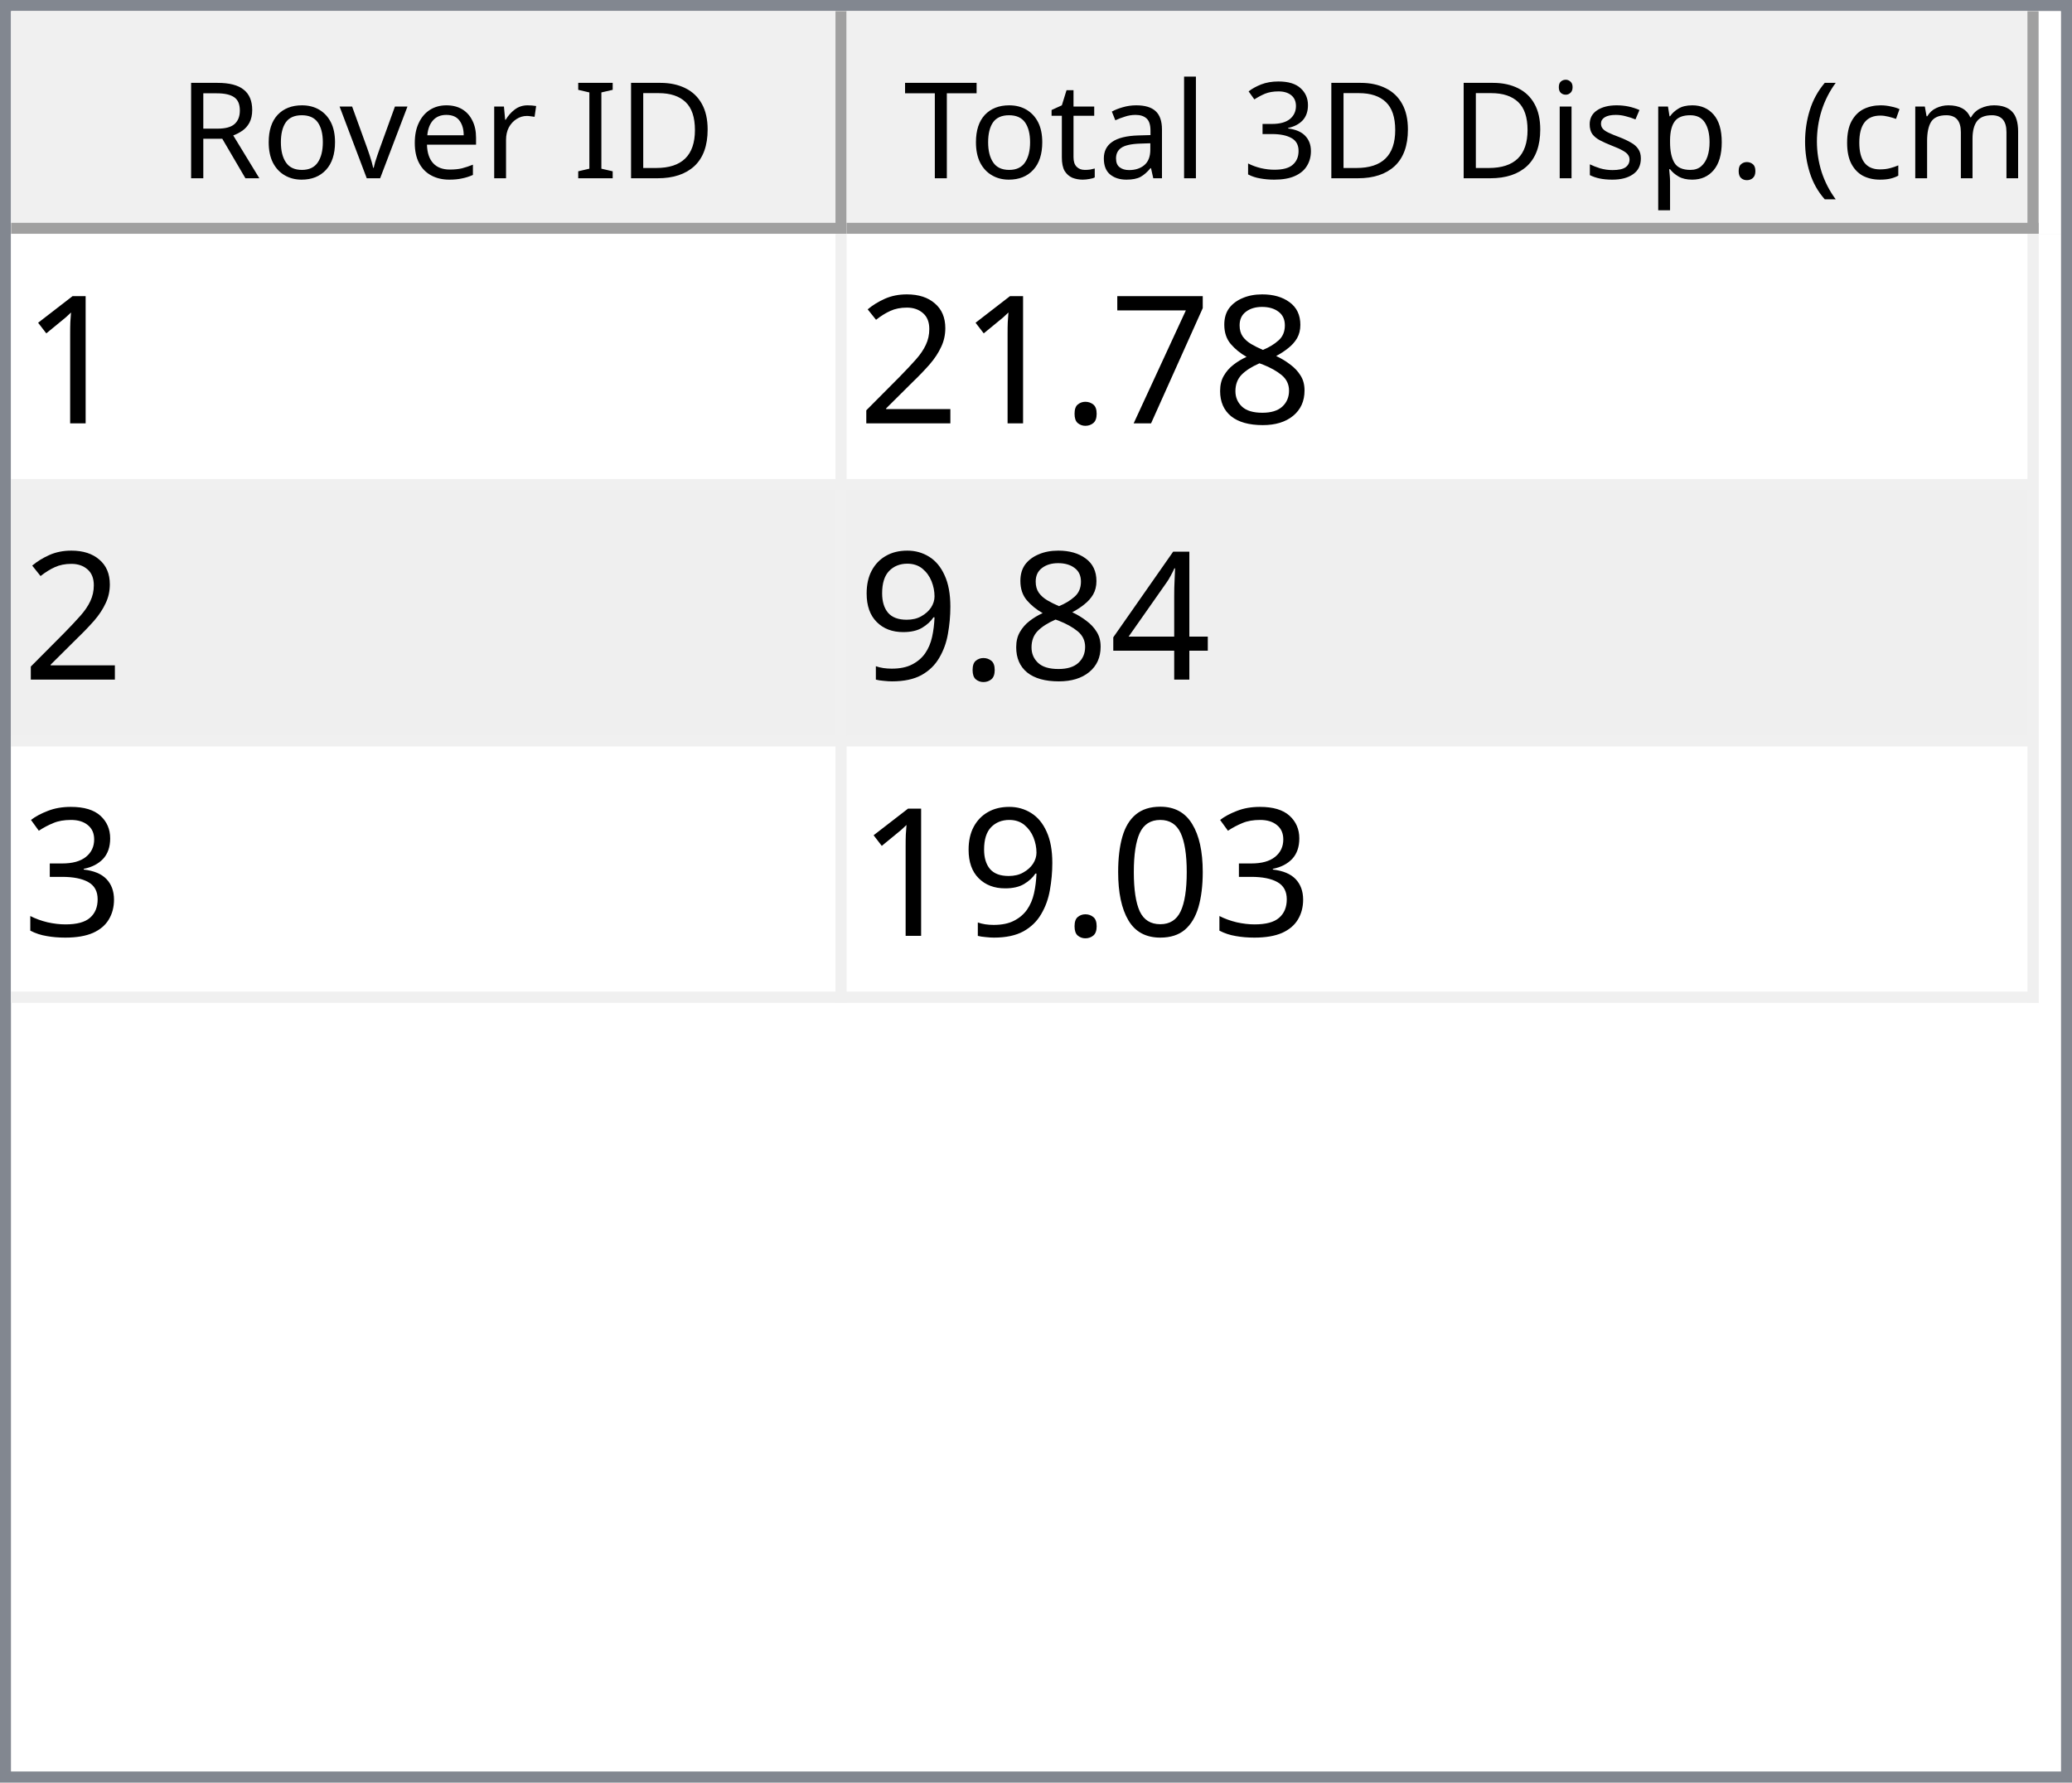
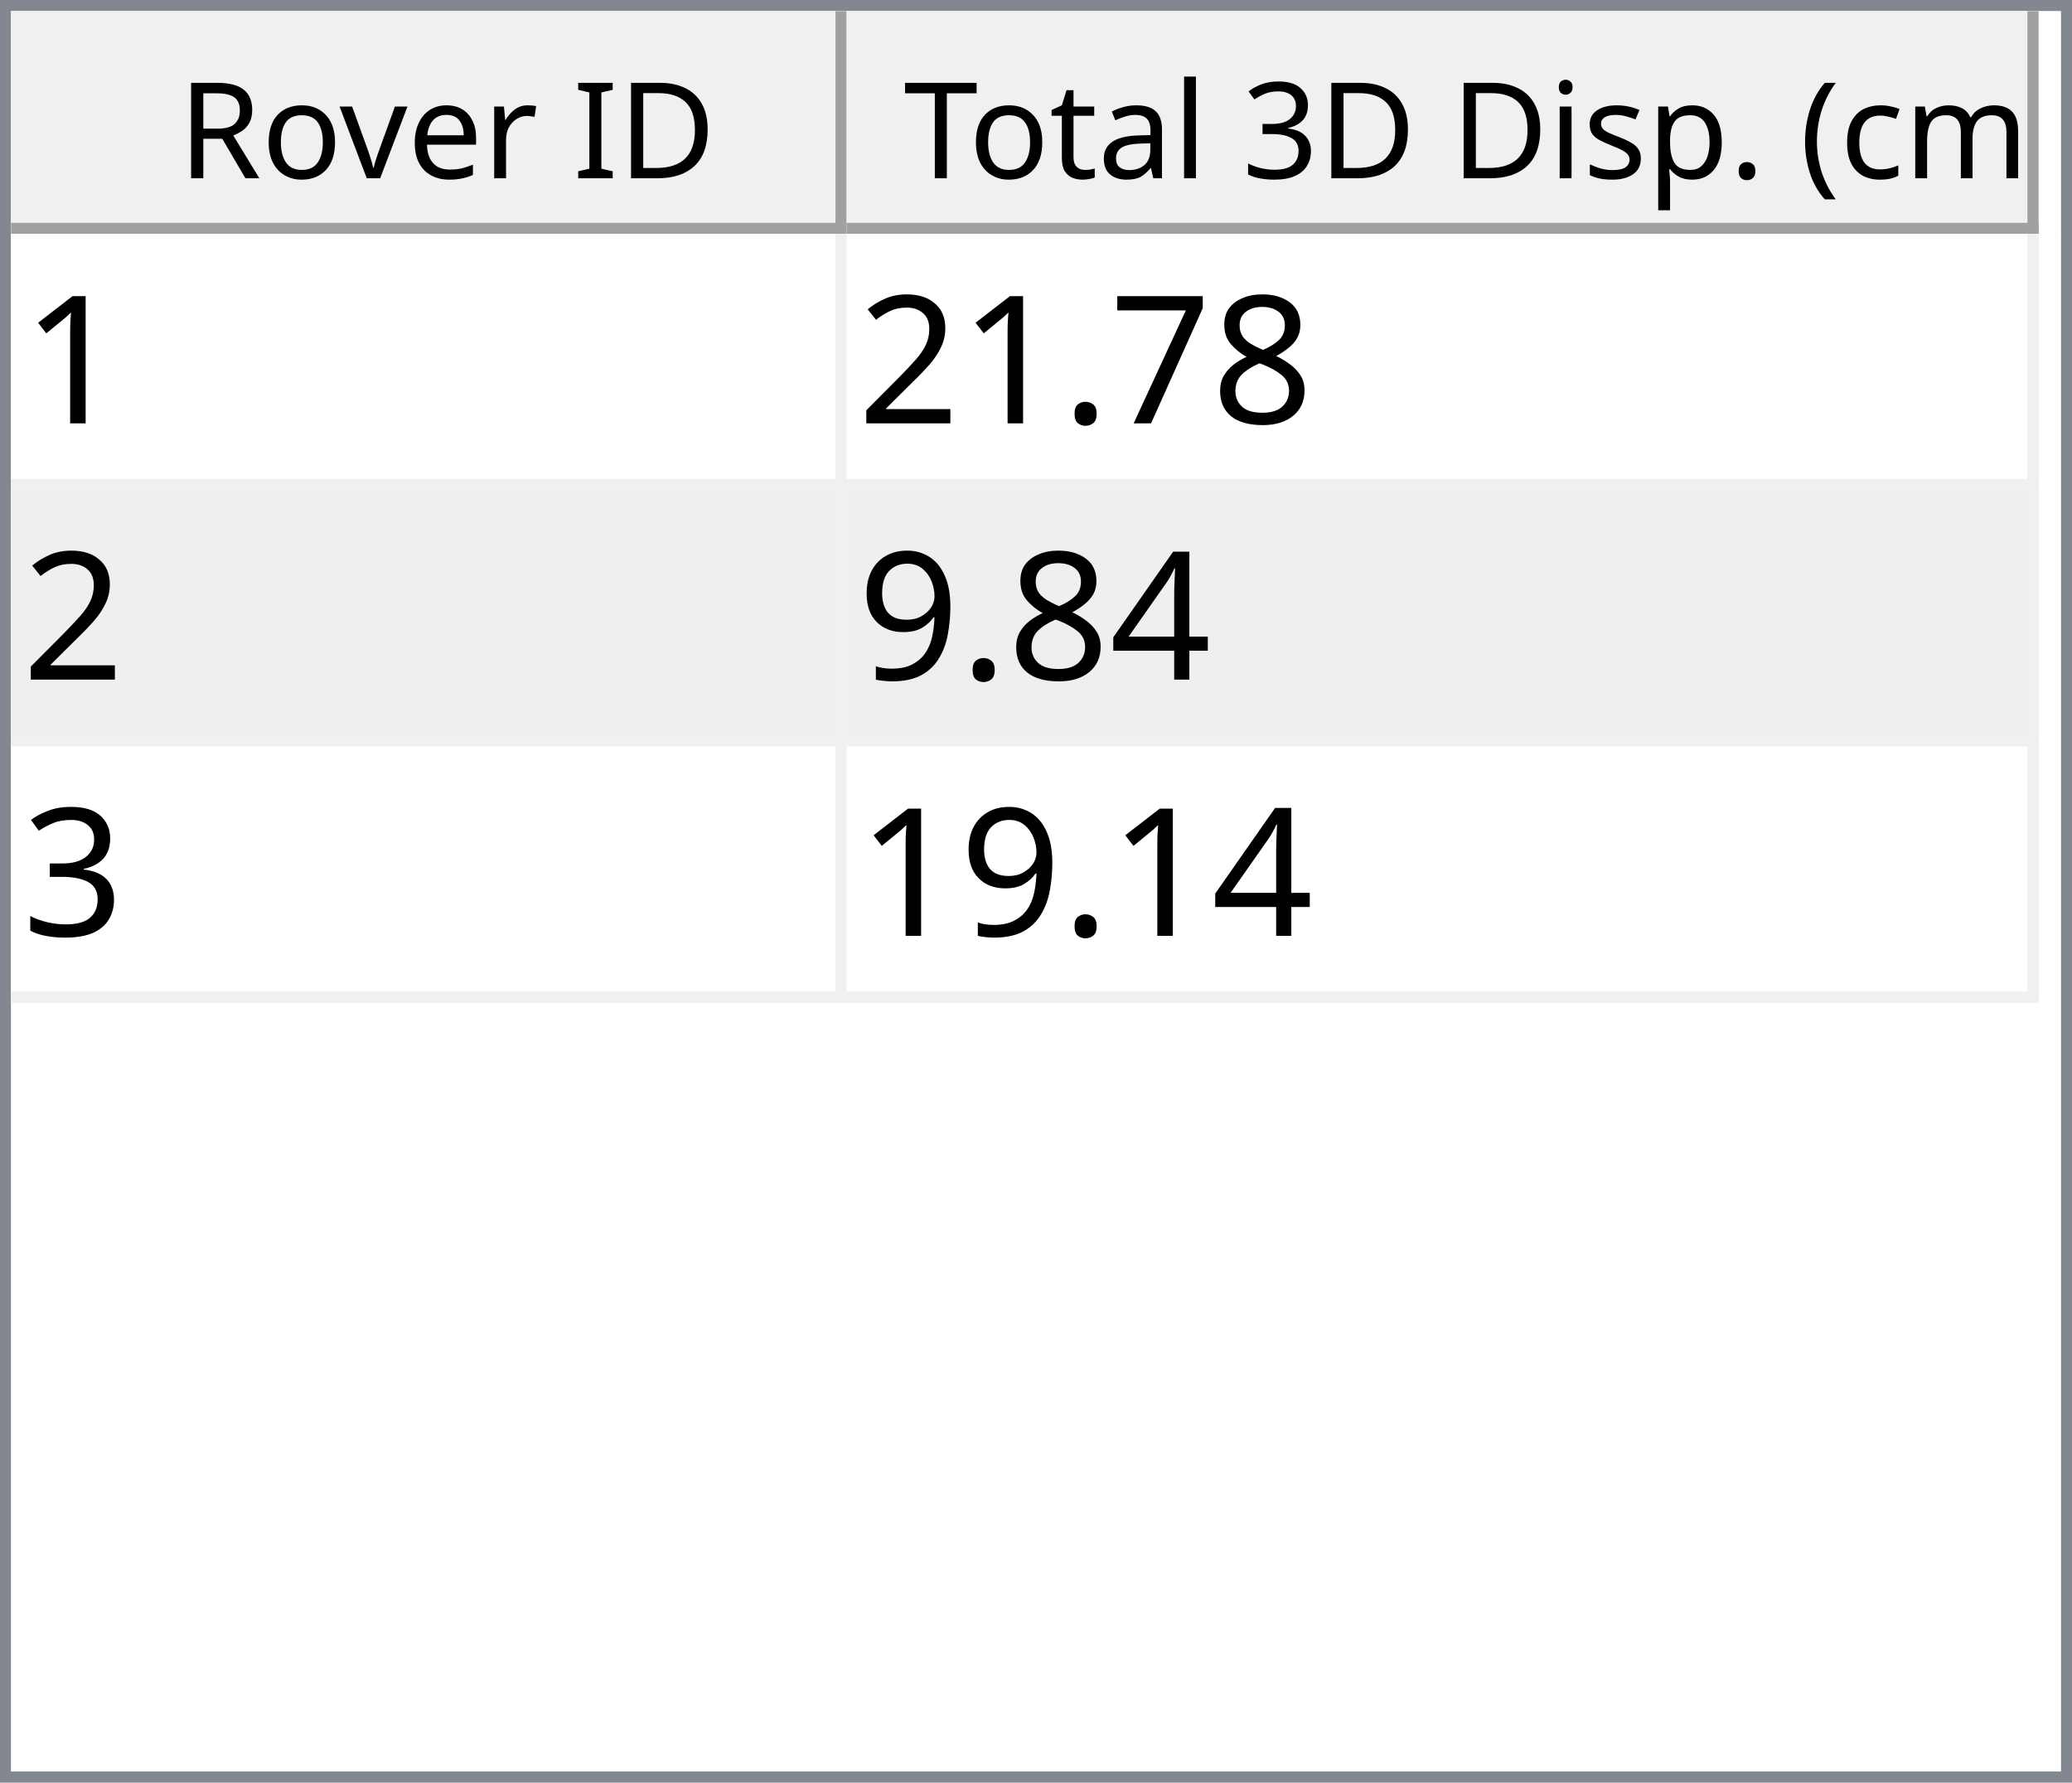
<svg xmlns="http://www.w3.org/2000/svg" style="fill-opacity:1; color-rendering:auto; color-interpolation:auto; text-rendering:auto; stroke:black; stroke-linecap:square; stroke-miterlimit:10; shape-rendering:auto; stroke-opacity:1; fill:black; stroke-dasharray:none; font-weight:normal; stroke-width:1; font-family:'Dialog'; font-style:normal; stroke-linejoin:miter; font-size:12px; stroke-dashoffset:0; image-rendering:auto;" width="186" height="160">
  <defs id="genericDefs" />
  <g>
    <defs id="defs1">
      <clipPath clipPathUnits="userSpaceOnUse" id="clipPath1">
        <path d="M0 0 L186 0 L186 160 L0 160 L0 0 Z" />
      </clipPath>
      <clipPath clipPathUnits="userSpaceOnUse" id="clipPath2">
        <path d="M0 0 L0 160 L186 160 L186 0 Z" />
      </clipPath>
      <clipPath clipPathUnits="userSpaceOnUse" id="clipPath3">
        <path d="M0 0 L0 20 L184 20 L184 0 Z" />
      </clipPath>
      <clipPath clipPathUnits="userSpaceOnUse" id="clipPath4">
        <path d="M0 0 L0 20 L75 20 L75 0 Z" />
      </clipPath>
      <clipPath clipPathUnits="userSpaceOnUse" id="clipPath5">
        <path d="M1 1 L1 19 L74 19 L74 1 Z" />
      </clipPath>
      <clipPath clipPathUnits="userSpaceOnUse" id="clipPath6">
        <path d="M0 0 L0 18 L73 18 L73 0 Z" />
      </clipPath>
      <clipPath clipPathUnits="userSpaceOnUse" id="clipPath7">
        <path d="M-0.5 -0.5 L-0.5 19.5 L74.5 19.5 L74.5 -0.5 Z" />
      </clipPath>
      <clipPath clipPathUnits="userSpaceOnUse" id="clipPath8">
        <path d="M0 0 L0 20 L107 20 L107 0 Z" />
      </clipPath>
      <clipPath clipPathUnits="userSpaceOnUse" id="clipPath9">
        <path d="M1 1 L1 19 L106 19 L106 1 Z" />
      </clipPath>
      <clipPath clipPathUnits="userSpaceOnUse" id="clipPath10">
        <path d="M0 0 L0 18 L105 18 L105 0 Z" />
      </clipPath>
      <clipPath clipPathUnits="userSpaceOnUse" id="clipPath11">
        <path d="M-0.5 -0.5 L-0.5 19.5 L106.5 19.5 L106.5 -0.5 Z" />
      </clipPath>
      <clipPath clipPathUnits="userSpaceOnUse" id="clipPath12">
        <path d="M0 0 L0 138 L184 138 L184 0 Z" />
      </clipPath>
      <clipPath clipPathUnits="userSpaceOnUse" id="clipPath13">
        <path d="M0 0 L0 69 L182 69 L182 0 Z" />
      </clipPath>
      <clipPath clipPathUnits="userSpaceOnUse" id="clipPath14">
        <path d="M-0.5 -0.5 L-0.5 68.5 L181.5 68.5 L181.5 -0.5 Z" />
      </clipPath>
      <clipPath clipPathUnits="userSpaceOnUse" id="clipPath15">
        <path d="M0 0 L0 22 L74 22 L74 0 Z" />
      </clipPath>
      <clipPath clipPathUnits="userSpaceOnUse" id="clipPath16">
        <path d="M0 0 L0 22 L106 22 L106 0 Z" />
      </clipPath>
      <font horiz-adv-x="64.551" id="font1">
        <font-face ascent="107.91" descent="25.098" units-per-em="100" style="font-style:normal; font-family:Segoe UI; font-weight:normal;" />
        <missing-glyph horiz-adv-x="64.551" d="M8.109 0 L8.109 68.266 L56.453 68.266 L56.453 0 L8.109 0 ZM15.328 7.234 L49.219 7.234 L49.219 61.031 L15.328 61.031 L15.328 7.234 Z" />
        <glyph unicode="D" horiz-adv-x="70.117" d="M9.188 0 L9.188 70.016 L28.516 70.016 Q65.531 70.016 65.531 35.891 Q65.531 19.672 55.25 9.836 Q44.969 0 27.734 0 L9.188 0 ZM17.391 62.594 L17.391 7.422 L27.828 7.422 Q41.609 7.422 49.273 14.797 Q56.938 22.172 56.938 35.688 Q56.938 62.594 28.328 62.594 L17.391 62.594 Z" />
        <glyph unicode="I" horiz-adv-x="26.611" d="M17.391 0 L9.188 0 L9.188 70.016 L17.391 70.016 L17.391 0 Z" />
        <glyph unicode=" " horiz-adv-x="27.393" d="" />
        <glyph unicode="r" horiz-adv-x="34.766" d="M34.188 41.891 Q32.078 43.5 28.125 43.5 Q23 43.5 19.555 38.672 Q16.109 33.844 16.109 25.484 L16.109 0 L8.109 0 L8.109 50 L16.109 50 L16.109 39.703 L16.312 39.703 Q18.016 44.969 21.531 47.922 Q25.047 50.875 29.391 50.875 Q32.516 50.875 34.188 50.203 L34.188 41.891 Z" />
        <glyph unicode="e" horiz-adv-x="52.295" d="M48.297 23 L12.984 23 Q13.188 14.656 17.484 10.109 Q21.781 5.562 29.297 5.562 Q37.75 5.562 44.828 11.141 L44.828 3.609 Q38.234 -1.172 27.391 -1.172 Q16.797 -1.172 10.742 5.641 Q4.688 12.453 4.688 24.812 Q4.688 36.469 11.305 43.82 Q17.922 51.172 27.734 51.172 Q37.547 51.172 42.922 44.828 Q48.297 38.484 48.297 27.203 L48.297 23 ZM40.094 29.781 Q40.047 36.719 36.75 40.578 Q33.453 44.438 27.594 44.438 Q21.922 44.438 17.969 40.383 Q14.016 36.328 13.094 29.781 L40.094 29.781 Z" />
        <glyph unicode="v" horiz-adv-x="47.9" d="M47.406 50 L27.484 0 L19.625 0 L0.688 50 L9.469 50 L22.172 13.672 Q23.578 9.672 23.922 6.688 L24.125 6.688 Q24.609 10.453 25.688 13.484 L38.969 50 L47.406 50 Z" />
        <glyph unicode="o" horiz-adv-x="58.594" d="M29 -1.172 Q17.922 -1.172 11.305 5.836 Q4.688 12.844 4.688 24.422 Q4.688 37.016 11.57 44.094 Q18.453 51.172 30.172 51.172 Q41.359 51.172 47.633 44.289 Q53.906 37.406 53.906 25.203 Q53.906 13.234 47.141 6.031 Q40.375 -1.172 29 -1.172 ZM29.594 44.438 Q21.875 44.438 17.383 39.188 Q12.891 33.938 12.891 24.703 Q12.891 15.828 17.43 10.695 Q21.969 5.562 29.594 5.562 Q37.359 5.562 41.531 10.594 Q45.703 15.625 45.703 24.906 Q45.703 34.281 41.531 39.359 Q37.359 44.438 29.594 44.438 Z" />
        <glyph unicode="R" horiz-adv-x="59.814" d="M59.375 0 L49.609 0 L37.891 19.625 Q36.281 22.359 34.766 24.289 Q33.25 26.219 31.664 27.438 Q30.078 28.656 28.25 29.219 Q26.422 29.781 24.125 29.781 L17.391 29.781 L17.391 0 L9.188 0 L9.188 70.016 L30.078 70.016 Q34.672 70.016 38.555 68.867 Q42.438 67.719 45.289 65.375 Q48.141 63.031 49.758 59.547 Q51.375 56.062 51.375 51.375 Q51.375 47.703 50.273 44.656 Q49.172 41.609 47.148 39.211 Q45.125 36.812 42.266 35.133 Q39.406 33.453 35.844 32.516 L35.844 32.328 Q37.594 31.547 38.891 30.547 Q40.188 29.547 41.359 28.18 Q42.531 26.812 43.68 25.078 Q44.828 23.344 46.234 21.047 L59.375 0 ZM17.391 62.594 L17.391 37.203 L28.516 37.203 Q31.594 37.203 34.203 38.133 Q36.812 39.062 38.719 40.797 Q40.625 42.531 41.703 45.047 Q42.781 47.562 42.781 50.688 Q42.781 56.297 39.141 59.445 Q35.5 62.594 28.609 62.594 L17.391 62.594 Z" />
        <glyph unicode=")" horiz-adv-x="30.176" d="M8.297 -15.922 L1.172 -15.922 Q16.406 2.344 16.406 26.812 Q16.406 51.469 1.078 70.016 L8.297 70.016 Q23.531 52.156 23.531 26.703 Q23.531 1.375 8.297 -15.922 Z" />
        <glyph unicode="m" horiz-adv-x="86.133" d="M79.109 0 L71.094 0 L71.094 28.719 Q71.094 37.016 68.531 40.727 Q65.969 44.438 59.906 44.438 Q54.781 44.438 51.195 39.75 Q47.609 35.062 47.609 28.516 L47.609 0 L39.594 0 L39.594 29.688 Q39.594 44.438 28.219 44.438 Q22.953 44.438 19.531 40.016 Q16.109 35.594 16.109 28.516 L16.109 0 L8.109 0 L8.109 50 L16.109 50 L16.109 42.094 L16.312 42.094 Q21.625 51.172 31.844 51.172 Q36.969 51.172 40.773 48.312 Q44.578 45.453 46 40.828 Q51.562 51.172 62.594 51.172 Q79.109 51.172 79.109 30.812 L79.109 0 Z" />
        <glyph unicode="c" horiz-adv-x="46.191" d="M42.188 2.297 Q36.422 -1.172 28.516 -1.172 Q17.828 -1.172 11.258 5.789 Q4.688 12.75 4.688 23.828 Q4.688 36.188 11.766 43.68 Q18.844 51.172 30.672 51.172 Q37.25 51.172 42.281 48.734 L42.281 40.531 Q36.719 44.438 30.375 44.438 Q22.703 44.438 17.797 38.945 Q12.891 33.453 12.891 24.516 Q12.891 15.719 17.508 10.641 Q22.125 5.562 29.891 5.562 Q36.422 5.562 42.188 9.906 L42.188 2.297 Z" />
        <glyph unicode="(" horiz-adv-x="30.176" d="M29.109 -15.922 L21.969 -15.922 Q6.844 1.375 6.844 26.703 Q6.844 52.156 21.969 70.016 L29.203 70.016 Q13.875 51.469 13.875 26.812 Q13.875 2.344 29.109 -15.922 Z" />
        <glyph unicode="." horiz-adv-x="21.68" d="M10.891 -1.078 Q8.641 -1.078 7.055 0.539 Q5.469 2.156 5.469 4.391 Q5.469 6.641 7.055 8.273 Q8.641 9.906 10.891 9.906 Q13.188 9.906 14.797 8.273 Q16.406 6.641 16.406 4.391 Q16.406 2.156 14.797 0.539 Q13.188 -1.078 10.891 -1.078 Z" />
        <glyph unicode="p" horiz-adv-x="58.789" d="M16.312 7.234 L16.109 7.234 L16.109 -23 L8.109 -23 L8.109 50 L16.109 50 L16.109 41.219 L16.312 41.219 Q22.219 51.172 33.594 51.172 Q43.266 51.172 48.688 44.461 Q54.109 37.75 54.109 26.469 Q54.109 13.922 48 6.375 Q41.891 -1.172 31.297 -1.172 Q21.578 -1.172 16.312 7.234 ZM16.109 27.391 L16.109 20.406 Q16.109 14.203 20.141 9.883 Q24.172 5.562 30.375 5.562 Q37.641 5.562 41.773 11.133 Q45.906 16.703 45.906 26.609 Q45.906 34.969 42.047 39.703 Q38.188 44.438 31.594 44.438 Q24.609 44.438 20.359 39.578 Q16.109 34.719 16.109 27.391 Z" />
        <glyph unicode="s" horiz-adv-x="42.432" d="M5.078 1.812 L5.078 10.406 Q11.625 5.562 19.484 5.562 Q30.031 5.562 30.031 12.594 Q30.031 14.594 29.125 15.992 Q28.219 17.391 26.68 18.461 Q25.141 19.531 23.07 20.383 Q21 21.234 18.609 22.172 Q15.281 23.484 12.766 24.828 Q10.25 26.172 8.57 27.859 Q6.891 29.547 6.031 31.695 Q5.172 33.844 5.172 36.719 Q5.172 40.234 6.789 42.945 Q8.406 45.656 11.086 47.484 Q13.766 49.312 17.211 50.242 Q20.656 51.172 24.312 51.172 Q30.812 51.172 35.938 48.922 L35.938 40.828 Q30.422 44.438 23.25 44.438 Q21 44.438 19.195 43.922 Q17.391 43.406 16.094 42.477 Q14.797 41.547 14.086 40.258 Q13.375 38.969 13.375 37.406 Q13.375 35.453 14.086 34.133 Q14.797 32.812 16.164 31.789 Q17.531 30.766 19.484 29.938 Q21.438 29.109 23.922 28.125 Q27.25 26.859 29.883 25.516 Q32.516 24.172 34.375 22.484 Q36.234 20.797 37.234 18.602 Q38.234 16.406 38.234 13.375 Q38.234 9.672 36.602 6.938 Q34.969 4.203 32.234 2.398 Q29.5 0.594 25.93 -0.289 Q22.359 -1.172 18.453 -1.172 Q10.75 -1.172 5.078 1.812 Z" />
        <glyph unicode="i" horiz-adv-x="24.219" d="M12.203 62.703 Q10.062 62.703 8.547 64.164 Q7.031 65.625 7.031 67.875 Q7.031 70.125 8.547 71.609 Q10.062 73.094 12.203 73.094 Q14.406 73.094 15.945 71.609 Q17.484 70.125 17.484 67.875 Q17.484 65.719 15.945 64.211 Q14.406 62.703 12.203 62.703 ZM16.109 0 L8.109 0 L8.109 50 L16.109 50 L16.109 0 Z" />
        <glyph unicode="3" horiz-adv-x="53.906" d="M46.531 19.828 Q46.531 15.094 44.75 11.211 Q42.969 7.328 39.719 4.57 Q36.469 1.812 31.93 0.297 Q27.391 -1.219 21.922 -1.219 Q11.922 -1.219 6 2.594 L6 11.188 Q13.094 5.609 22.219 5.609 Q25.875 5.609 28.828 6.539 Q31.781 7.469 33.906 9.227 Q36.031 10.984 37.18 13.477 Q38.328 15.969 38.328 19.094 Q38.328 32.812 18.797 32.812 L12.984 32.812 L12.984 39.594 L18.5 39.594 Q35.797 39.594 35.797 52.484 Q35.797 64.406 22.609 64.406 Q15.188 64.406 8.688 59.422 L8.688 67.188 Q15.375 71.188 24.609 71.188 Q29 71.188 32.57 69.969 Q36.141 68.75 38.68 66.555 Q41.219 64.359 42.609 61.281 Q44 58.203 44 54.5 Q44 40.672 30.031 36.719 L30.031 36.531 Q33.594 36.141 36.625 34.797 Q39.656 33.453 41.852 31.305 Q44.047 29.156 45.289 26.25 Q46.531 23.344 46.531 19.828 Z" />
        <glyph unicode="l" horiz-adv-x="24.219" d="M16.109 0 L8.109 0 L8.109 74.031 L16.109 74.031 L16.109 0 Z" />
        <glyph unicode="a" horiz-adv-x="50.879" d="M43.891 0 L35.891 0 L35.891 7.812 L35.688 7.812 Q30.469 -1.172 20.312 -1.172 Q12.844 -1.172 8.617 2.781 Q4.391 6.734 4.391 13.281 Q4.391 27.297 20.906 29.594 L35.891 31.688 Q35.891 44.438 25.594 44.438 Q16.547 44.438 9.281 38.281 L9.281 46.484 Q16.656 51.172 26.266 51.172 Q43.891 51.172 43.891 32.516 L43.891 0 ZM35.891 25.297 L23.828 23.641 Q18.266 22.859 15.43 20.875 Q12.594 18.891 12.594 13.875 Q12.594 10.203 15.211 7.883 Q17.828 5.562 22.172 5.562 Q28.125 5.562 32.008 9.742 Q35.891 13.922 35.891 20.312 L35.891 25.297 Z" />
        <glyph unicode="t" horiz-adv-x="33.887" d="M31.297 0.484 Q28.469 -1.078 23.828 -1.078 Q10.688 -1.078 10.688 13.578 L10.688 43.172 L2.094 43.172 L2.094 50 L10.688 50 L10.688 62.203 L18.703 64.797 L18.703 50 L31.297 50 L31.297 43.172 L18.703 43.172 L18.703 14.984 Q18.703 9.969 20.414 7.82 Q22.125 5.672 26.078 5.672 Q29.109 5.672 31.297 7.328 L31.297 0.484 Z" />
        <glyph unicode="T" horiz-adv-x="52.393" d="M50.594 62.594 L30.375 62.594 L30.375 0 L22.172 0 L22.172 62.594 L2 62.594 L2 70.016 L50.594 70.016 L50.594 62.594 Z" />
      </font>
      <font horiz-adv-x="75.0" id="font2">
        <font-face ascent="100.537" descent="21.973" units-per-em="100" style="font-style:normal; font-family:sans-serif; font-weight:normal;" />
        <missing-glyph horiz-adv-x="75.0" d="M12.5 0 L12.5 62.5 L62.5 62.5 L62.5 0 L12.5 0 ZM14.062 1.562 L60.938 1.562 L60.938 60.938 L14.062 60.938 L14.062 1.562 Z" />
        <glyph unicode="1" horiz-adv-x="55.615" d="M37.25 0 L28.469 0 L28.469 56 Q25.297 52.984 20.141 49.953 Q14.984 46.922 10.891 45.406 L10.891 53.906 Q18.266 57.375 23.781 62.305 Q29.297 67.234 31.594 71.875 L37.25 71.875 L37.25 0 Z" />
        <glyph unicode="8" horiz-adv-x="55.615" d="M17.672 38.812 Q12.203 40.828 9.57 44.539 Q6.938 48.25 6.938 53.422 Q6.938 61.234 12.555 66.555 Q18.172 71.875 27.484 71.875 Q36.859 71.875 42.578 66.43 Q48.297 60.984 48.297 53.172 Q48.297 48.188 45.68 44.508 Q43.062 40.828 37.75 38.812 Q44.344 36.672 47.781 31.883 Q51.219 27.094 51.219 20.453 Q51.219 11.281 44.727 5.031 Q38.234 -1.219 27.641 -1.219 Q17.047 -1.219 10.547 5.055 Q4.047 11.328 4.047 20.703 Q4.047 27.688 7.594 32.398 Q11.141 37.109 17.672 38.812 ZM15.922 53.719 Q15.922 48.641 19.195 45.414 Q22.469 42.188 27.688 42.188 Q32.766 42.188 36.016 45.383 Q39.266 48.578 39.266 53.219 Q39.266 58.062 35.914 61.359 Q32.562 64.656 27.594 64.656 Q22.562 64.656 19.242 61.43 Q15.922 58.203 15.922 53.719 ZM13.094 20.656 Q13.094 16.891 14.875 13.375 Q16.656 9.859 20.172 7.93 Q23.688 6 27.734 6 Q34.031 6 38.133 10.055 Q42.234 14.109 42.234 20.359 Q42.234 26.703 38.016 30.859 Q33.797 35.016 27.438 35.016 Q21.234 35.016 17.164 30.914 Q13.094 26.812 13.094 20.656 Z" />
        <glyph unicode="7" horiz-adv-x="55.615" d="M4.734 62.203 L4.734 70.656 L51.078 70.656 L51.078 63.812 Q44.234 56.547 37.523 44.484 Q30.812 32.422 27.156 19.672 Q24.516 10.688 23.781 0 L14.75 0 Q14.891 8.453 18.062 20.414 Q21.234 32.375 27.172 43.484 Q33.109 54.594 39.797 62.203 L4.734 62.203 Z" />
        <glyph unicode="." horiz-adv-x="27.783" d="M9.078 0 L9.078 10.016 L19.094 10.016 L19.094 0 L9.078 0 Z" />
        <glyph unicode="2" horiz-adv-x="55.615" d="M50.344 8.453 L50.344 0 L3.031 0 Q2.938 3.172 4.047 6.109 Q5.859 10.938 9.836 15.625 Q13.812 20.312 21.344 26.469 Q33.016 36.031 37.117 41.625 Q41.219 47.219 41.219 52.203 Q41.219 57.422 37.477 61.008 Q33.734 64.594 27.734 64.594 Q21.391 64.594 17.578 60.789 Q13.766 56.984 13.719 50.25 L4.688 51.172 Q5.609 61.281 11.664 66.578 Q17.719 71.875 27.938 71.875 Q38.234 71.875 44.242 66.164 Q50.25 60.453 50.25 52 Q50.25 47.703 48.492 43.555 Q46.734 39.406 42.656 34.812 Q38.578 30.219 29.109 22.219 Q21.188 15.578 18.945 13.211 Q16.703 10.844 15.234 8.453 L50.344 8.453 Z" />
        <glyph unicode="4" horiz-adv-x="55.615" d="M32.328 0 L32.328 17.141 L1.266 17.141 L1.266 25.203 L33.938 71.578 L41.109 71.578 L41.109 25.203 L50.781 25.203 L50.781 17.141 L41.109 17.141 L41.109 0 L32.328 0 ZM32.328 25.203 L32.328 57.469 L9.906 25.203 L32.328 25.203 Z" />
        <glyph unicode="9" horiz-adv-x="55.615" d="M5.469 16.547 L13.922 17.328 Q14.984 11.375 18.016 8.688 Q21.047 6 25.781 6 Q29.828 6 32.883 7.859 Q35.938 9.719 37.891 12.82 Q39.844 15.922 41.164 21.195 Q42.484 26.469 42.484 31.938 Q42.484 32.516 42.438 33.688 Q39.797 29.5 35.234 26.883 Q30.672 24.266 25.344 24.266 Q16.453 24.266 10.305 30.711 Q4.156 37.156 4.156 47.703 Q4.156 58.594 10.578 65.234 Q17 71.875 26.656 71.875 Q33.641 71.875 39.43 68.117 Q45.219 64.359 48.219 57.398 Q51.219 50.438 51.219 37.25 Q51.219 23.531 48.242 15.406 Q45.266 7.281 39.383 3.031 Q33.5 -1.219 25.594 -1.219 Q17.188 -1.219 11.867 3.445 Q6.547 8.109 5.469 16.547 ZM41.453 48.141 Q41.453 55.719 37.43 60.156 Q33.406 64.594 27.734 64.594 Q21.875 64.594 17.531 59.812 Q13.188 55.031 13.188 47.406 Q13.188 40.578 17.312 36.305 Q21.438 32.031 27.484 32.031 Q33.594 32.031 37.523 36.305 Q41.453 40.578 41.453 48.141 Z" />
        <glyph unicode="3" horiz-adv-x="55.615" d="M4.203 18.891 L12.984 20.062 Q14.5 12.594 18.141 9.297 Q21.781 6 27 6 Q33.203 6 37.477 10.297 Q41.75 14.594 41.75 20.953 Q41.75 27 37.797 30.93 Q33.844 34.859 27.734 34.859 Q25.25 34.859 21.531 33.891 L22.516 41.609 Q23.391 41.5 23.922 41.5 Q29.547 41.5 34.039 44.43 Q38.531 47.359 38.531 53.469 Q38.531 58.297 35.258 61.477 Q31.984 64.656 26.812 64.656 Q21.688 64.656 18.266 61.43 Q14.844 58.203 13.875 51.766 L5.078 53.328 Q6.688 62.156 12.398 67.016 Q18.109 71.875 26.609 71.875 Q32.469 71.875 37.398 69.359 Q42.328 66.844 44.945 62.5 Q47.562 58.156 47.562 53.266 Q47.562 48.641 45.07 44.828 Q42.578 41.016 37.703 38.766 Q44.047 37.312 47.562 32.695 Q51.078 28.078 51.078 21.141 Q51.078 11.766 44.242 5.25 Q37.406 -1.266 26.953 -1.266 Q17.531 -1.266 11.305 4.352 Q5.078 9.969 4.203 18.891 Z" />
-         <glyph unicode="0" horiz-adv-x="55.615" d="M4.156 35.297 Q4.156 48 6.766 55.742 Q9.375 63.484 14.523 67.68 Q19.672 71.875 27.484 71.875 Q33.25 71.875 37.594 69.555 Q41.938 67.234 44.773 62.867 Q47.609 58.5 49.219 52.227 Q50.828 45.953 50.828 35.297 Q50.828 22.703 48.242 14.969 Q45.656 7.234 40.508 3.008 Q35.359 -1.219 27.484 -1.219 Q17.141 -1.219 11.234 6.203 Q4.156 15.141 4.156 35.297 ZM13.188 35.297 Q13.188 17.672 17.312 11.836 Q21.438 6 27.484 6 Q33.547 6 37.672 11.859 Q41.797 17.719 41.797 35.297 Q41.797 52.984 37.672 58.789 Q33.547 64.594 27.391 64.594 Q21.344 64.594 17.719 59.469 Q13.188 52.938 13.188 35.297 Z" />
      </font>
    </defs>
    <g style="fill:white; stroke:white;">
      <rect x="0" y="0" width="186" style="clip-path:url(#clipPath1); stroke:none;" height="160" />
    </g>
    <g style="fill:white; text-rendering:optimizeSpeed; color-rendering:optimizeSpeed; image-rendering:optimizeSpeed; shape-rendering:crispEdges; stroke:white; color-interpolation:sRGB;">
      <rect x="0" width="186" height="160" y="0" style="stroke:none;" />
      <path style="stroke:none;" d="M0 160 L186 160 L186 0 L0 0 Z" />
    </g>
    <g style="fill:rgb(240,240,240); font-family:'Segoe UI'; stroke:rgb(240,240,240);">
      <rect x="0" y="0" width="186" style="clip-path:url(#clipPath2); stroke:none;" height="160" />
    </g>
    <g style="fill:rgb(130,135,144); font-family:'Segoe UI'; stroke:rgb(130,135,144);">
      <path d="M0 0 L186 0 L186 160 L0 160 L0 0 ZM1 1 L185 1 L185 159 L1 159 L1 1 Z" style="fill-rule:evenodd; clip-path:url(#clipPath2); stroke:none;" />
    </g>
    <g style="fill:white; font-family:'Segoe UI'; stroke:white;" transform="translate(1,1)">
      <rect x="0" y="0" width="184" style="clip-path:url(#clipPath3); stroke:none;" height="20" />
    </g>
    <g style="fill:rgb(240,240,240); font-family:'Segoe UI'; stroke:rgb(240,240,240);" transform="translate(1,1)">
      <rect x="0" y="0" width="75" style="clip-path:url(#clipPath4); stroke:none;" height="20" />
    </g>
    <g style="font-family:'Segoe UI';" transform="translate(2,2)">
      <text x="14" xml:space="preserve" y="14" style="clip-path:url(#clipPath6); stroke:none;">Rover ID</text>
    </g>
    <g style="fill:rgb(160,160,160); font-family:'Segoe UI'; stroke:rgb(160,160,160); stroke-linejoin:bevel;" transform="translate(1.5,1.5)">
      <line x1="74" x2="74" y1="0" style="fill:none; clip-path:url(#clipPath7);" y2="19" />
    </g>
    <g style="fill:rgb(160,160,160); font-family:'Segoe UI'; stroke:rgb(160,160,160); stroke-linejoin:bevel;" transform="matrix(1,0,0,1,1,1) translate(0.5,0.5)">
      <line x1="0" x2="74" y1="19" style="fill:none; clip-path:url(#clipPath7);" y2="19" />
    </g>
    <g style="fill:rgb(240,240,240); font-family:'Segoe UI'; stroke:rgb(240,240,240);" transform="translate(76,1)">
      <rect x="0" y="0" width="107" style="clip-path:url(#clipPath8); stroke:none;" height="20" />
    </g>
    <g style="font-family:'Segoe UI';" transform="translate(77,2)">
      <text x="1" xml:space="preserve" y="14" style="clip-path:url(#clipPath10); stroke:none;"> Total 3D Disp. (cm)</text>
    </g>
    <g style="fill:rgb(160,160,160); font-family:'Segoe UI'; stroke:rgb(160,160,160); stroke-linejoin:bevel;" transform="translate(76.5,1.5)">
      <line x1="106" x2="106" y1="0" style="fill:none; clip-path:url(#clipPath11);" y2="19" />
    </g>
    <g style="fill:rgb(160,160,160); font-family:'Segoe UI'; stroke:rgb(160,160,160); stroke-linejoin:bevel;" transform="matrix(1,0,0,1,76,1) translate(0.5,0.5)">
      <line x1="0" x2="106" y1="19" style="fill:none; clip-path:url(#clipPath11);" y2="19" />
    </g>
    <g style="fill:white; font-family:'Segoe UI'; stroke:white;" transform="translate(1,21)">
      <rect x="0" y="0" width="184" style="clip-path:url(#clipPath12); stroke:none;" height="138" />
    </g>
    <g style="fill:rgb(240,240,240); font-size:16px; font-family:sans-serif; stroke:rgb(240,240,240);" transform="translate(1,21)">
      <rect x="0" y="0" width="182" style="clip-path:url(#clipPath13); stroke:none;" height="69" />
      <line transform="translate(0.5,0.5)" x1="0" x2="181" y1="22" style="clip-path:url(#clipPath14); fill:none; stroke-linejoin:bevel;" y2="22" />
    </g>
    <g transform="matrix(1,0,0,1,1,21) translate(0.5,0.5)" style="fill:rgb(240,240,240); font-size:16px; font-family:sans-serif; stroke:rgb(240,240,240); stroke-linejoin:bevel;">
      <line x1="0" x2="181" y1="45" style="fill:none; clip-path:url(#clipPath14);" y2="45" />
    </g>
    <g transform="matrix(1,0,0,1,1,21) translate(0.5,0.5)" style="fill:rgb(240,240,240); font-size:16px; font-family:sans-serif; stroke:rgb(240,240,240); stroke-linejoin:bevel;">
      <line x1="0" x2="181" y1="68" style="fill:none; clip-path:url(#clipPath14);" y2="68" />
    </g>
    <g transform="matrix(1,0,0,1,1,21) translate(0.5,0.5)" style="fill:rgb(240,240,240); font-size:16px; font-family:sans-serif; stroke:rgb(240,240,240); stroke-linejoin:bevel;">
      <line x1="74" x2="74" y1="0" style="fill:none; clip-path:url(#clipPath14);" y2="68" />
    </g>
    <g transform="matrix(1,0,0,1,1,21) translate(0.5,0.5)" style="fill:rgb(240,240,240); font-size:16px; font-family:sans-serif; stroke:rgb(240,240,240); stroke-linejoin:bevel;">
      <line x1="181" x2="181" y1="0" style="fill:none; clip-path:url(#clipPath14);" y2="68" />
    </g>
    <g style="fill:white; font-size:16px; font-family:sans-serif; stroke:white;" transform="matrix(1,0,0,1,1,21)">
      <rect x="0" y="0" width="74" style="clip-path:url(#clipPath15); stroke:none;" height="22" />
      <text x="1" y="17" style="fill:black; clip-path:url(#clipPath15); stroke:none;" xml:space="preserve">1</text>
    </g>
    <g style="fill:white; font-size:16px; font-family:sans-serif; stroke:white;" transform="matrix(1,0,0,1,1,21) translate(75,0)">
      <rect x="0" y="0" width="106" style="clip-path:url(#clipPath16); stroke:none;" height="22" />
      <text x="1" y="17" style="fill:black; clip-path:url(#clipPath16); stroke:none;" xml:space="preserve">21.78</text>
    </g>
    <g style="fill:rgb(239,239,239); font-size:16px; font-family:sans-serif; stroke:rgb(239,239,239);" transform="matrix(1,0,0,1,1,21) translate(0,23)">
      <rect x="0" y="0" width="74" style="clip-path:url(#clipPath15); stroke:none;" height="22" />
      <text x="1" y="17" style="fill:black; clip-path:url(#clipPath15); stroke:none;" xml:space="preserve">2</text>
    </g>
    <g style="fill:rgb(239,239,239); font-size:16px; font-family:sans-serif; stroke:rgb(239,239,239);" transform="matrix(1,0,0,1,1,21) translate(75,23)">
      <rect x="0" y="0" width="106" style="clip-path:url(#clipPath16); stroke:none;" height="22" />
      <text x="1" y="17" style="fill:black; clip-path:url(#clipPath16); stroke:none;" xml:space="preserve">9.84</text>
    </g>
    <g style="fill:white; font-size:16px; font-family:sans-serif; stroke:white;" transform="matrix(1,0,0,1,1,21) translate(0,46)">
      <rect x="0" y="0" width="74" style="clip-path:url(#clipPath15); stroke:none;" height="22" />
      <text x="1" y="17" style="fill:black; clip-path:url(#clipPath15); stroke:none;" xml:space="preserve">3</text>
    </g>
    <g style="fill:white; font-size:16px; font-family:sans-serif; stroke:white;" transform="matrix(1,0,0,1,1,21) translate(75,46)">
      <rect x="0" y="0" width="106" style="clip-path:url(#clipPath16); stroke:none;" height="22" />
-       <text x="1" y="17" style="fill:black; clip-path:url(#clipPath16); stroke:none;" xml:space="preserve">19.03</text>
+       <text x="1" y="17" style="fill:black; clip-path:url(#clipPath16); stroke:none;" xml:space="preserve">19.14</text>
    </g>
  </g>
</svg>
